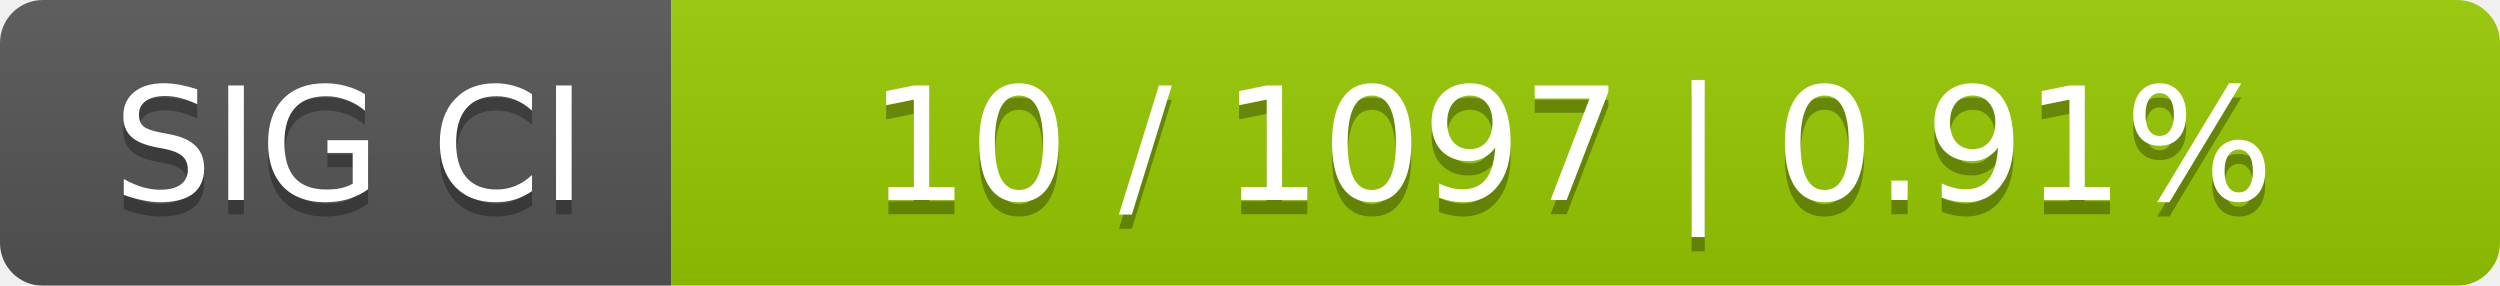
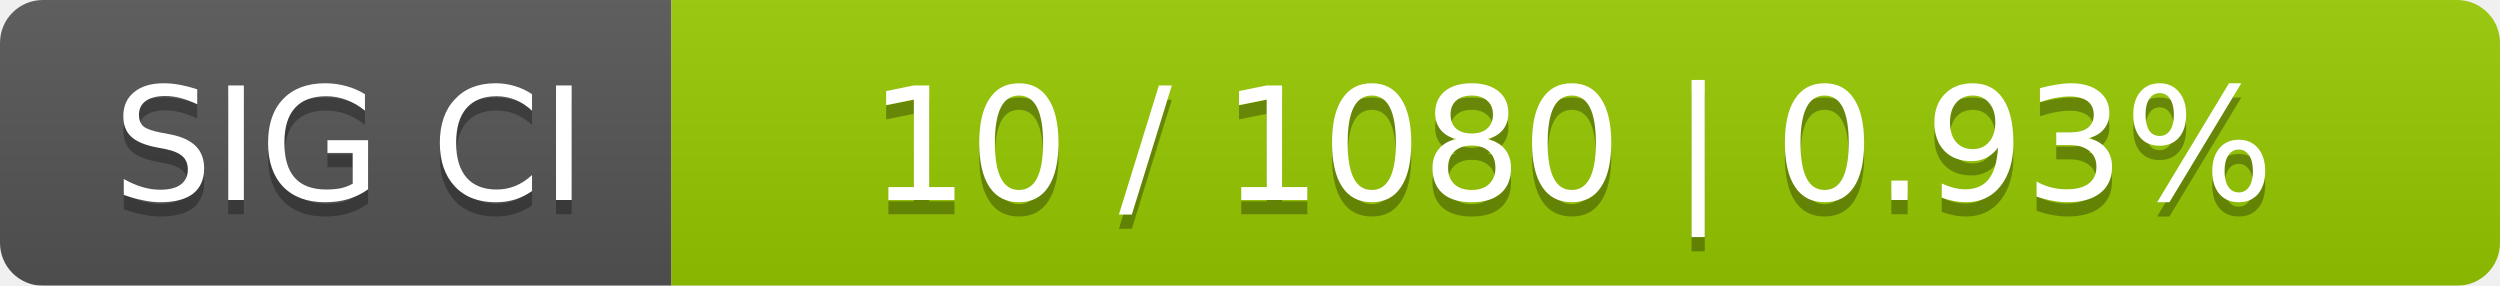
<svg xmlns="http://www.w3.org/2000/svg" width="175" height="20">
  <linearGradient id="smooth" x2="0" y2="100%">
    <stop offset="0" stop-color="#bbb" stop-opacity=".1" />
    <stop offset="1" stop-opacity=".1" />
  </linearGradient>
  <mask id="round">
    <rect width="175" height="20" rx="3" fill="#fff" />
  </mask>
  <g mask="url(#round)">
    <rect width="47" height="20" fill="#555" />
    <rect x="47" width="128" height="20" fill="#97ca00" />
    <rect width="175" height="20" fill="url(#smooth)" />
  </g>
  <g fill="#fff" text-anchor="middle" font-family="DejaVu Sans,Verdana,Geneva,sans-serif" font-size="11">
    <text x="24.5" y="15" fill="#010101" fill-opacity=".3">SIG CI</text>
    <text x="24.5" y="14">SIG CI</text>
-     <text x="110" y="15" fill="#010101" fill-opacity=".3">10 / 1097    |    0.91%</text>
-     <text x="110" y="14">10 / 1097    |    0.91%</text>
+     <text x="110" y="15" fill="#010101" fill-opacity=".3">10 / 1080    |    0.93%</text>
+     <text x="110" y="14">10 / 1080    |    0.93%</text>
  </g>
</svg>
